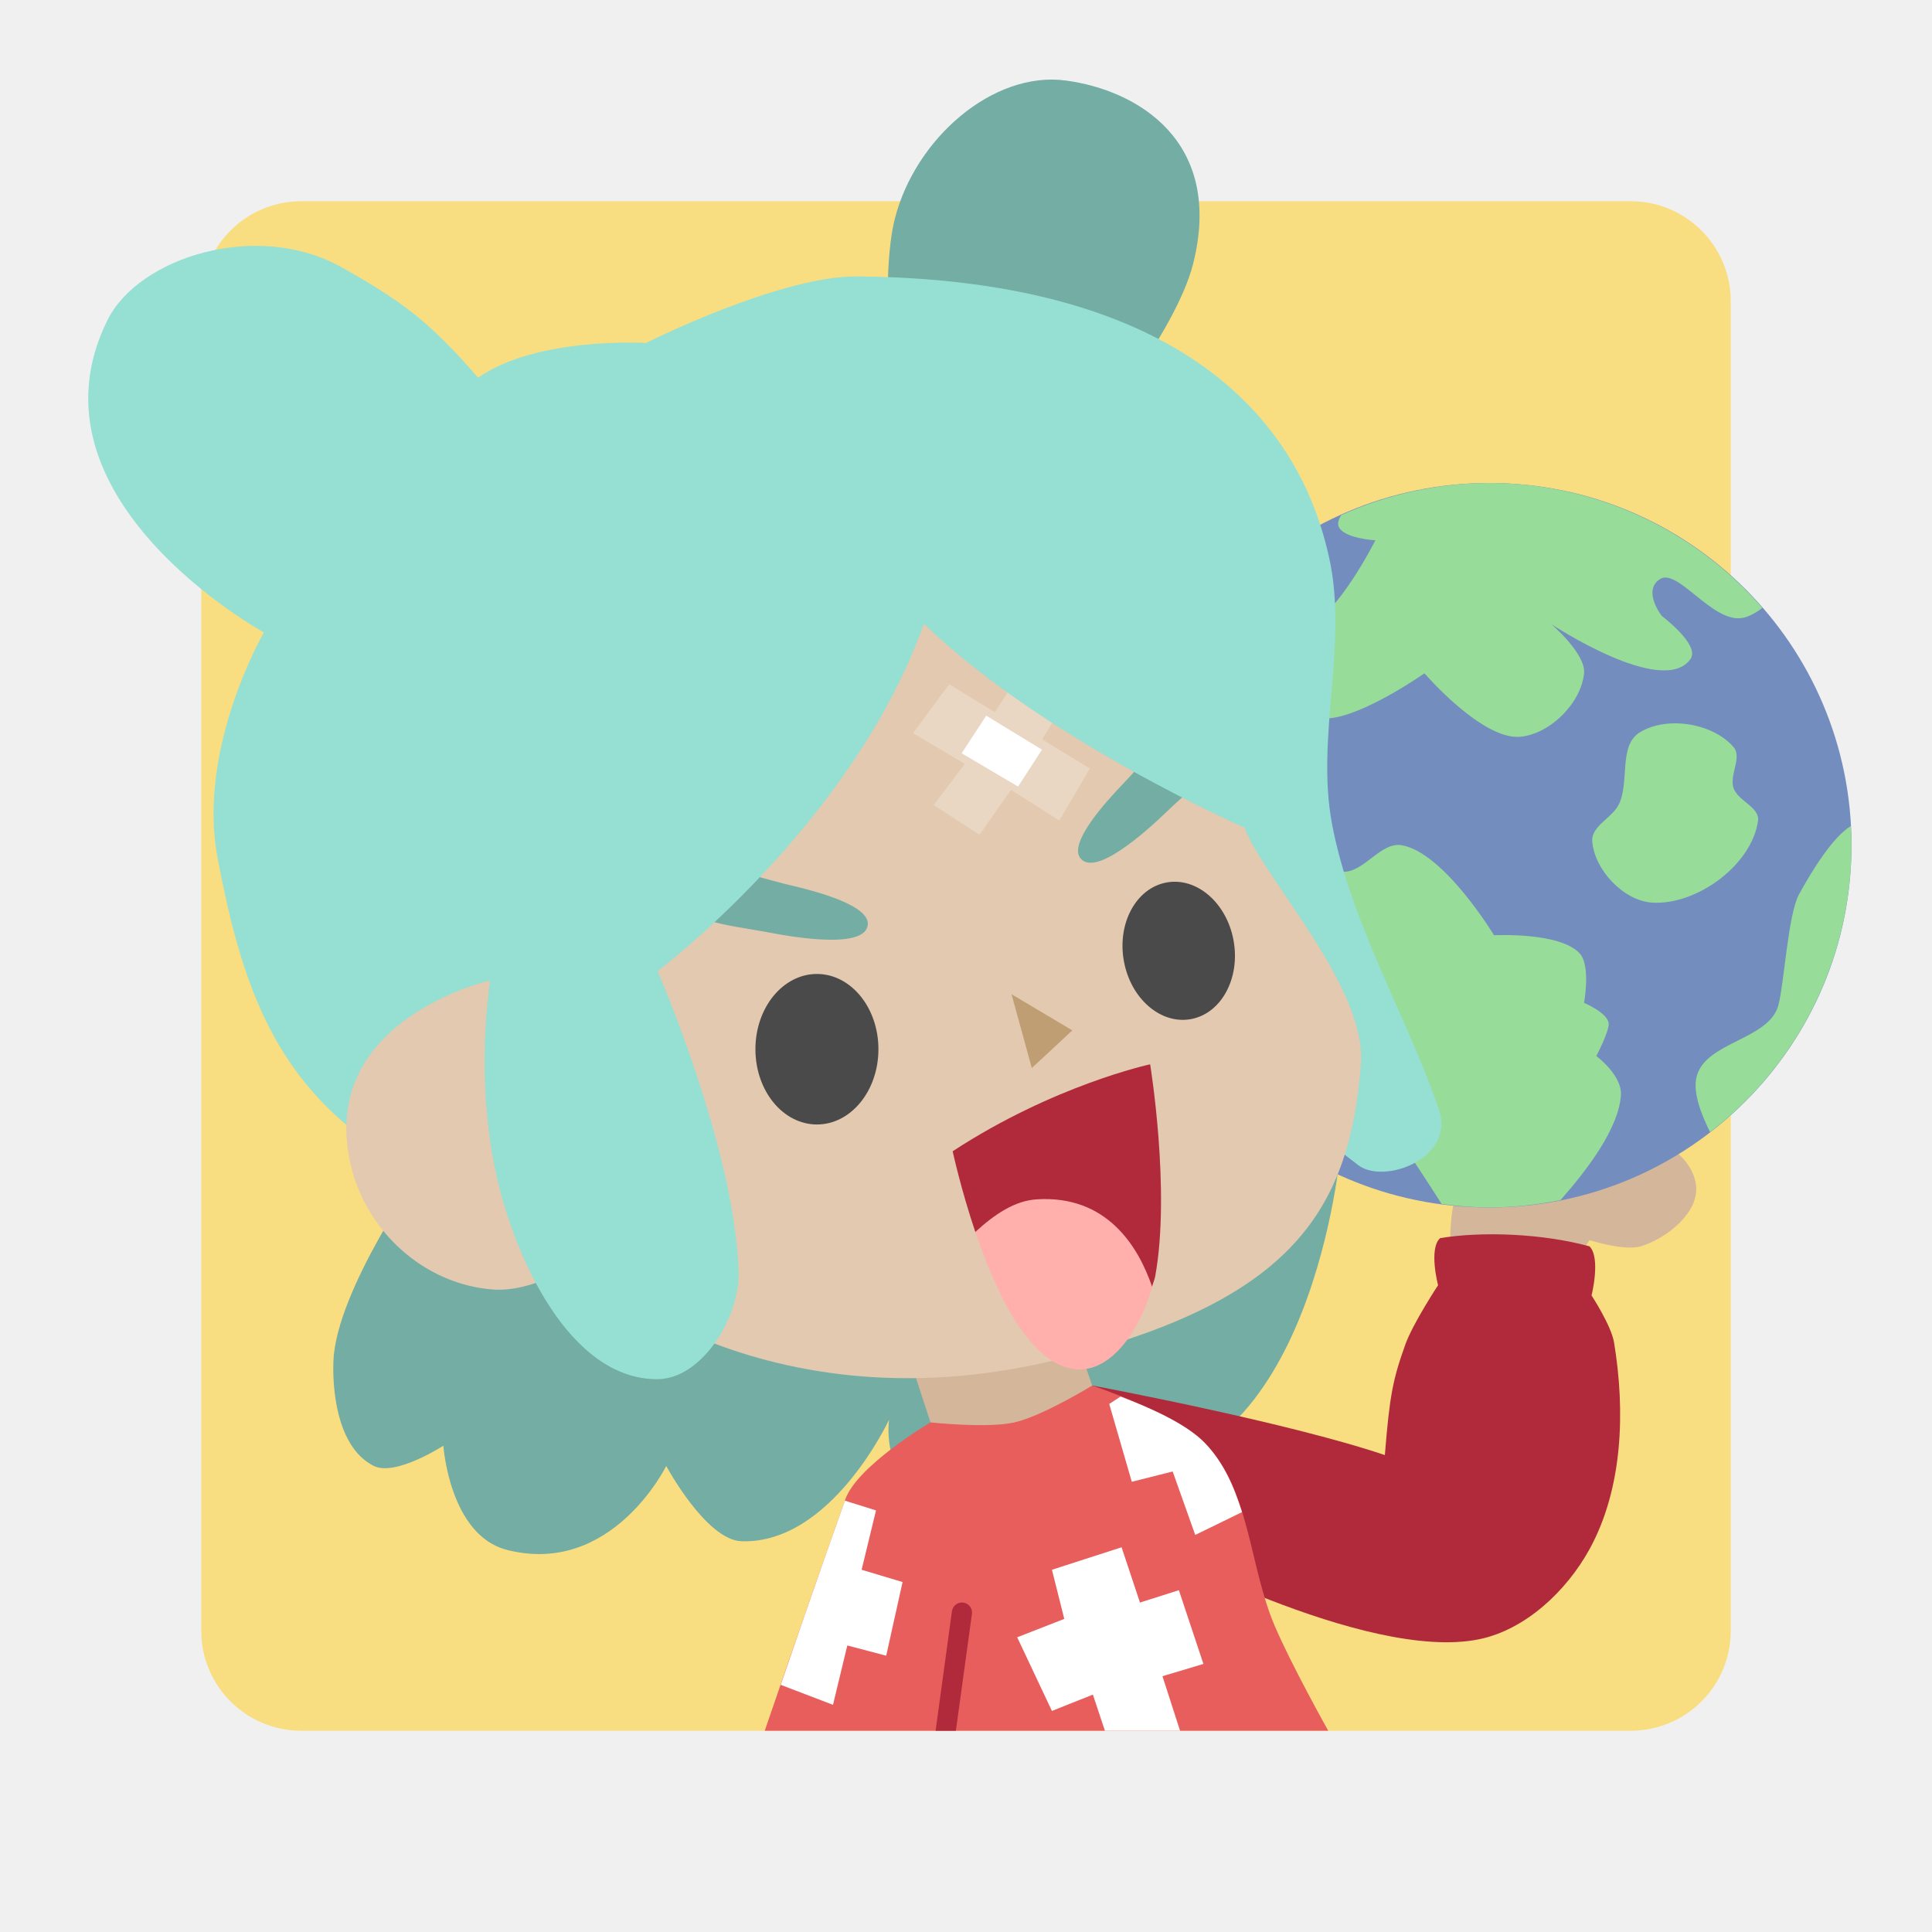
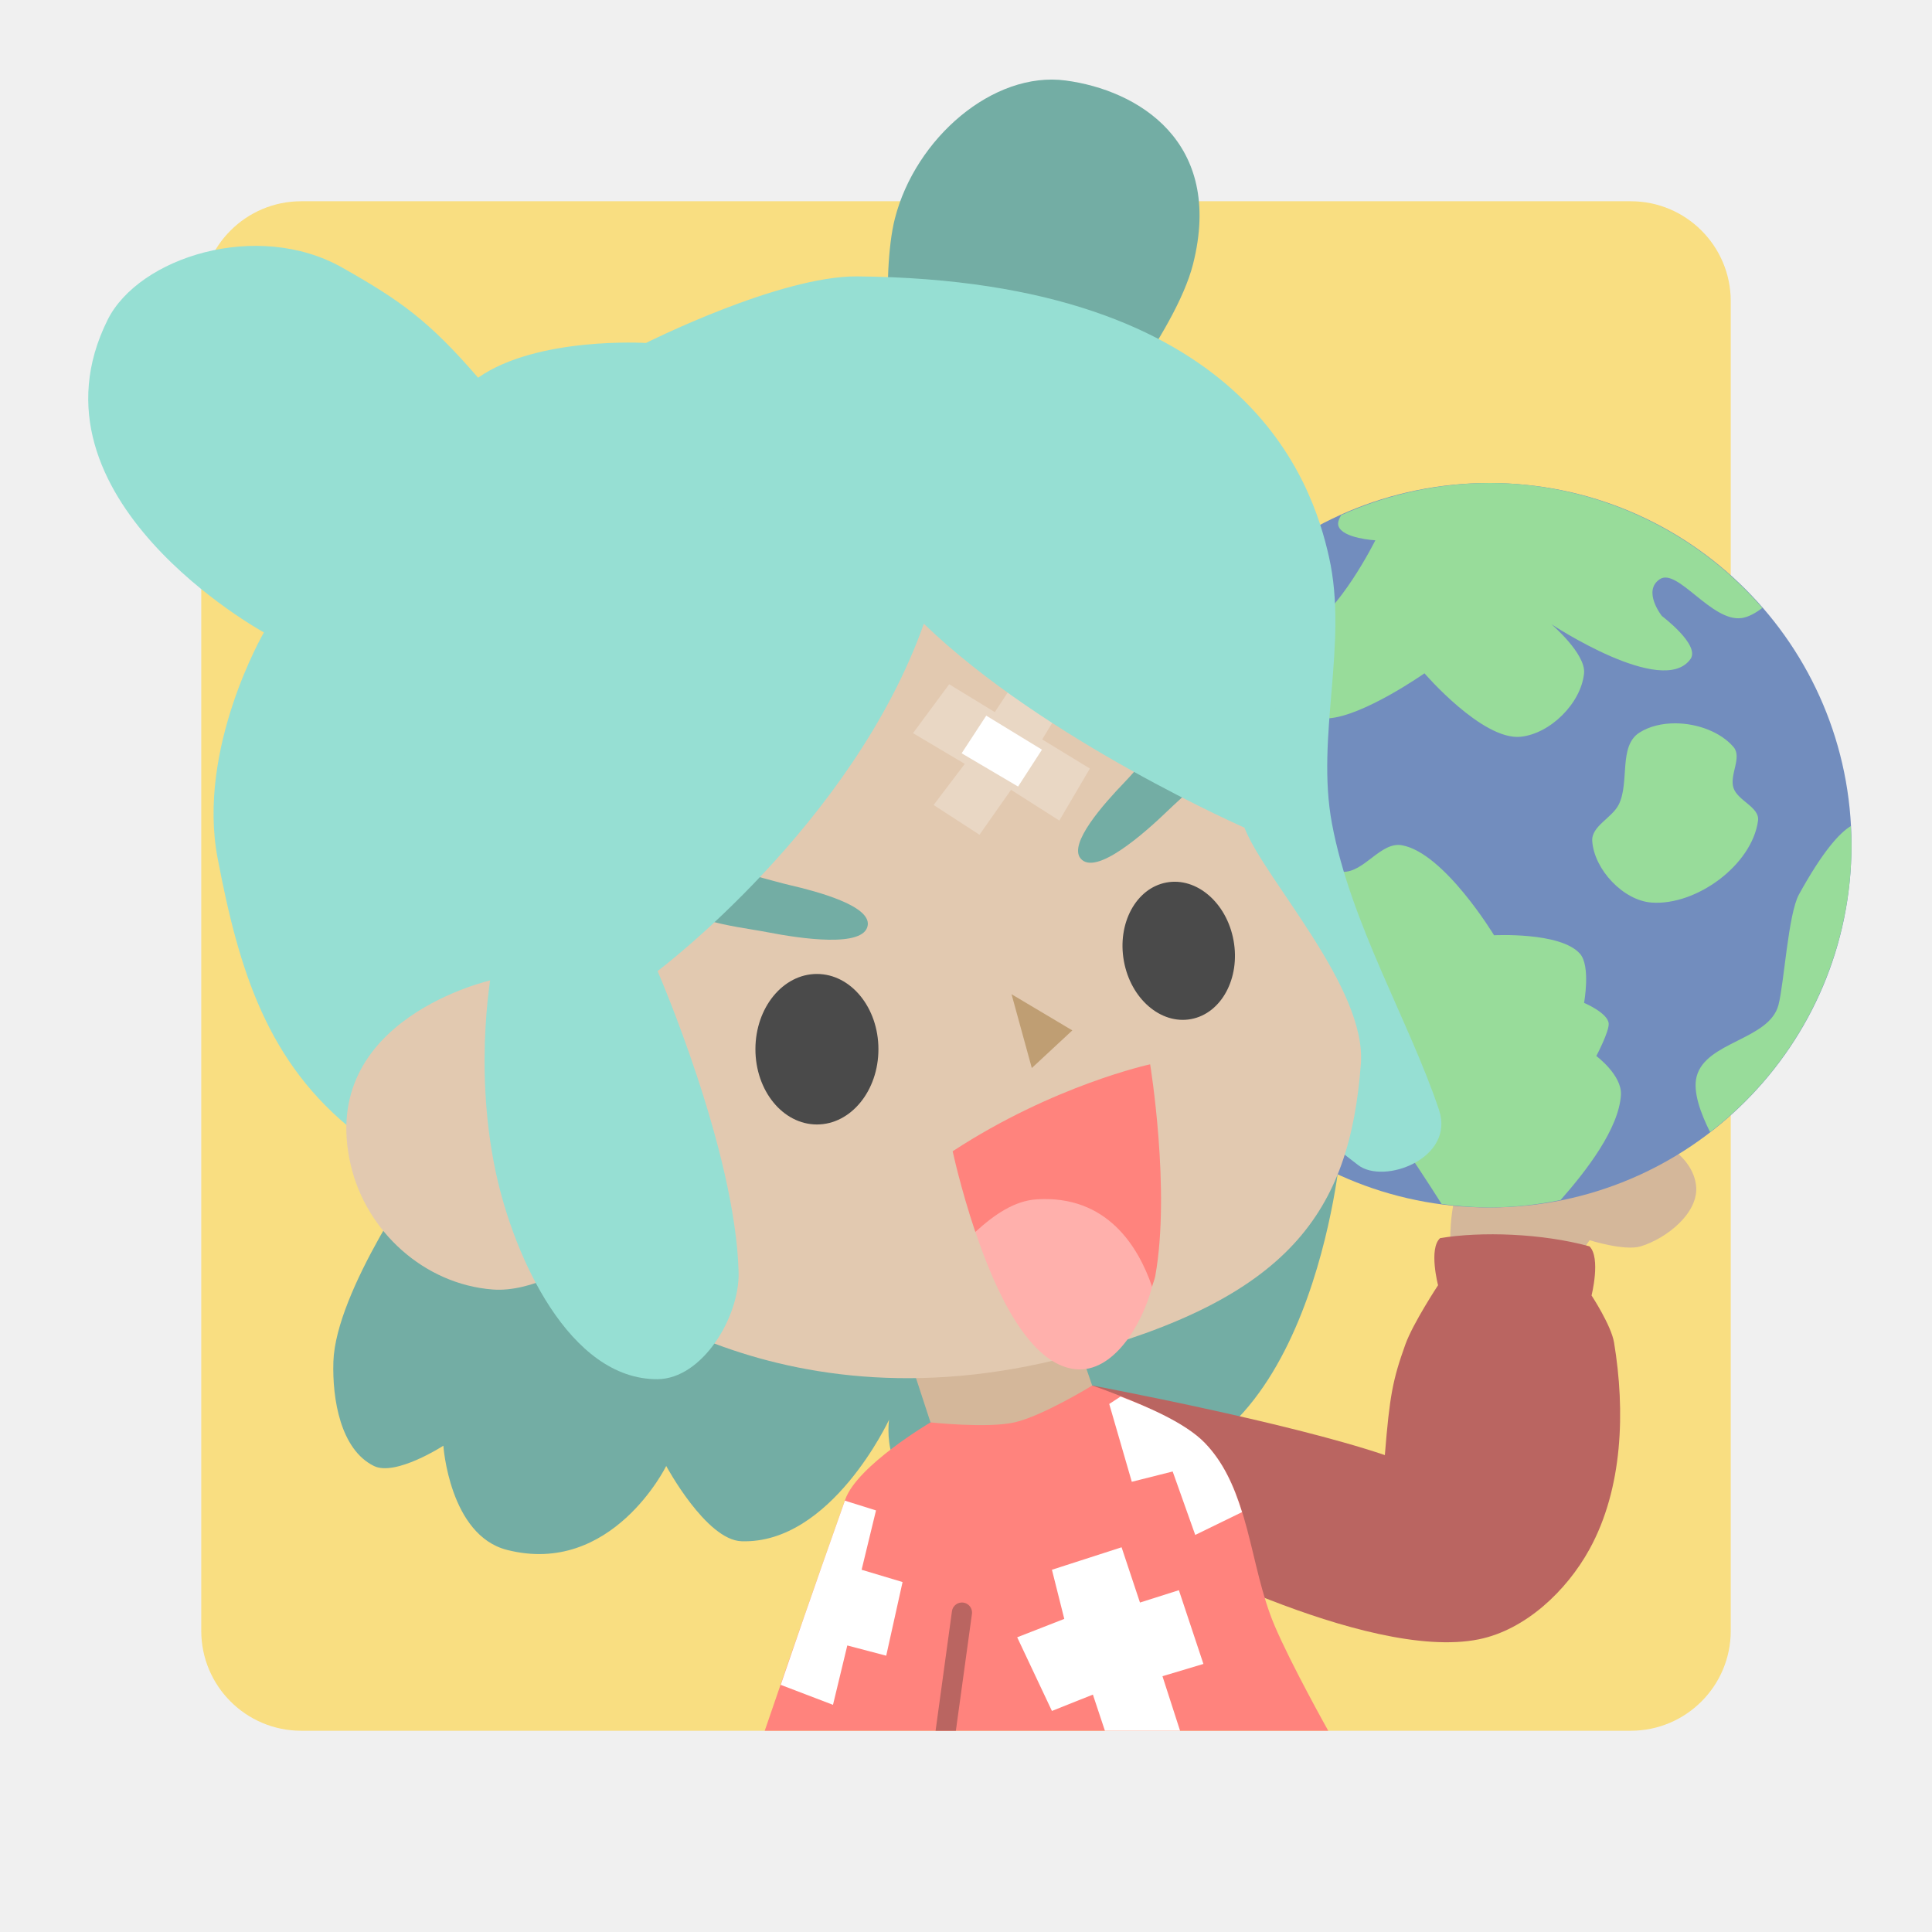
- <svg xmlns="http://www.w3.org/2000/svg" width="192" height="192" version="1.1" viewBox="0 0 192 192">
-   <rect x="20" y="20" width="152" height="152" rx="9.935" opacity=".63" style="fill:#f9de81;opacity:1" />
-   <path d="m88.645 39.265s-1.16-11.878 0.288-17.546c2.038-7.976 9.76-14.675 16.971-13.719 7.125 0.945 15.758 6.032 12.656 18.26-1.743 6.87-10.643 17.607-10.643 17.607z" style="fill:#73ada4;stroke-width:4" />
-   <path d="m144.14 124.47s-0.284-5.239 1.22-7.119c3.115-3.892 8.867-6.161 13.831-5.695 3.707 0.348 8.873 2.41 9.356 6.102 0.355 2.713-2.875 5.302-5.492 6.102-1.604 0.49-5.085-0.61-5.085-0.61l-2.237 3.254z" style="fill:#d4b79a;stroke-width:4" />
-   <circle cx="148" cy="84" r="36" style="fill:#728dbe;paint-order:stroke fill markers;stroke-width:4.5" />
-   <path d="m148 48a36 36 0 0 0-14.719 3.195c-0.221 0.38-0.37 0.758-0.266 1.078 0.405 1.245 3.664 1.422 3.664 1.422s-3.654 7.354-7.117 8.945c-2.694 1.238-7.179 0.938-10.805 0.414a36 36 0 0 0-4.773 9.289c3.379-1.342 8.106-3.039 11.711-2.984 2.208 0.032 4.101 2.17 6.305 2.031 3.511-0.221 9.562-4.477 9.562-4.477s5.757 6.69 9.555 6.305c2.957-0.3 6.012-3.347 6.305-6.305 0.193-1.946-3.25-4.883-3.25-4.883s11.091 7.345 13.828 3.461c0.986-1.399-2.844-4.273-2.844-4.273 0 0-1.964-2.479-0.211-3.656 1.754-1.178 5.169 4.289 8.141 3.859 0.663-0.096 1.37-0.483 2.055-1.008a36 36 0 0 0-27.141-12.414zm18.5 23.883c-1.314-4e-3 -2.591 0.291-3.586 0.93-2.077 1.333-0.954 4.897-2.031 7.117-0.657 1.354-2.756 2.163-2.648 3.664 0.202 2.822 3.077 5.894 5.898 6.102 4.436 0.326 9.976-3.726 10.578-8.133 0.184-1.343-2.009-1.971-2.438-3.258-0.429-1.286 0.884-3.042 0-4.07-1.285-1.495-3.584-2.342-5.773-2.352zm17.43 10.211c-1.175 0.719-2.833 2.596-5.148 6.789-1.078 1.952-1.476 8.827-2.039 10.984-0.911 3.486-7.226 3.63-8.133 7.117-0.4 1.536 0.427 3.707 1.336 5.523a36 36 0 0 0 14.055-28.508 36 36 0 0 0-0.07-1.906zm-44.609 1.906c-2.121-0.378-3.745 2.725-5.898 2.641-0.849-0.032-1.386-1.262-2.234-1.219-3.118 0.157-7.727 5.289-7.727 5.289s-2.269 3.826-1.633 5.695c1.249 3.671 6.629 4.16 9.359 6.914 4.492 4.53 9.752 12.663 12.078 16.328a36 36 0 0 0 4.734 0.352 36 36 0 0 0 7.086-0.742c2.584-2.924 5.798-7.104 6-10.445 0.119-1.967-2.445-3.867-2.445-3.867s1.31-2.482 1.227-3.25c-0.114-1.053-2.445-2.031-2.445-2.031s0.672-3.657-0.406-4.883c-1.923-2.187-8.539-1.836-8.539-1.836s-4.956-8.197-9.156-8.945z" style="fill:#98dc9a;stroke-width:4" />
-   <path d="m35.433 112.61c-8.897-6.934-11.697-16.245-13.807-27.325-2.084-10.944 4.602-22.436 4.602-22.436s-24.362-13.34-15.532-31.065c3.09-6.203 14.872-9.971 23.336-5.178 5.785 3.276 8.577 5.254 13.481 10.93 5.866-4.116 16.683-3.452 16.683-3.452s13.296-6.684 20.997-6.616c38.682 0.341 45.22 20.467 46.885 27.901 1.928 8.608-1.329 17.791 0.288 26.463 1.857 9.962 7.721 19.727 10.643 28.476 1.609 4.819-5.495 7.46-8.054 5.465-15.82-12.337-35.092-23.586-35.092-23.586s-33.559 21.363-52.638 23.011c-4.425 0.382-8.29 0.142-11.793-2.589z" style="fill:#96dfd3;stroke-width:4" />
-   <path d="m42.048 116.06s-8.696 12.197-8.917 19.272c-0.116 3.702 0.705 8.717 4.027 10.355 2.15 1.06 6.903-2.013 6.903-2.013s0.601 8.897 6.328 10.355c10.422 2.653 15.82-8.341 15.82-8.341s3.955 7.358 7.479 7.479c8.916 0.306 14.669-12.081 14.669-12.081s-1.057 6.87 5.465 7.766c9.604 1.319 12.081-7.479 12.081-7.479s2.365 4.828 4.602 4.89c19.936 0.547 22.723-31.928 22.723-31.928l-35.667-44.871z" style="fill:#73ada4;stroke-width:4" />
-   <path d="m92.474 141.36 7.526 4.91 8.542-8.571-2.692-7.824-15.676 4.458z" style="fill:#d4b79a;stroke-width:4" />
-   <path d="m34.857 115.78c-3.406-14.588 14.094-18.409 14.094-18.409l35.092-44.008 38.543 9.492s-1.309 13.509 1.151 19.559c2.084 5.127 12.066 15.767 11.505 23.299-1.105 14.833-7.169 23.328-28.764 29.051-30.969 8.208-49.186-9.204-49.186-9.204s-4.349 2.899-8.341 2.589c-6.781-0.527-12.548-5.745-14.094-12.368z" style="fill:#e2c9b0;stroke-width:4" />
-   <path d="m67.119 88.169c-0.736 3.315 5.819 3.828 9.152 4.475 3.269 0.635 9.668 1.588 9.966-0.712 0.248-1.914-4.908-3.311-7.729-3.966-3.699-0.859-10.567-3.504-11.39 0.203z" style="fill:#73ada4;stroke-width:4" />
-   <path d="m121.37 71.746c2.425 2.378-2.791 6.381-5.232 8.741-2.395 2.315-7.239 6.603-8.742 4.837-1.251-1.469 2.309-5.452 4.316-7.539 2.632-2.737 6.947-8.699 9.659-6.04z" style="fill:#73ada4;stroke-width:4" />
-   <path d="m92.78 80 4.56 2.958 3.136-4.466 4.798 3.055 3.038-5.17-4.739-2.894 3.139-5.167-4.569-2.555-3.28 5.009-4.535-2.77-3.595 4.859 5.144 3.055z" style="fill:#fff;opacity:.25;stroke-width:4" />
-   <path d="m48.952 95.929s-1.967 9.684 0.288 20.422c1.797 8.559 7.362 20.768 16.108 20.71 4.449-0.028 8.173-6.195 8.054-10.643-0.326-12.149-8.054-29.914-8.054-29.914s19.364-14.524 26.463-34.516c12.059 11.644 32.215 20.422 32.215 20.422l5.178 1.151-5.753-30.489-41.42-10.355-43.433 33.654z" style="fill:#96dfd3;stroke-width:4" />
-   <path d="m108.54 137.69s19.31 3.607 29.085 6.915c0.476-5.896 0.779-7.478 2.034-10.983 0.757-2.114 3.254-5.898 3.254-5.898s-0.953-3.63 0.203-4.678c4.079-0.685 10.145-0.477 14.847 0.814 1.144 1.159 0.203 4.881 0.203 4.881s1.955 2.973 2.237 4.678c1.125 6.803 0.881 14.5-2.441 20.542-2.275 4.138-6.356 8.004-10.983 8.949-11.268 2.302-33.153-9.559-33.153-9.559z" style="fill:#b02a3c;stroke-width:4" />
-   <path d="m75.999 172s3.753-11.005 8-22.983c1.2-3.383 8.475-7.661 8.475-7.661s5.627 0.61 8.339 0c2.781-0.625 7.729-3.661 7.729-3.661s8.373 2.793 11.186 5.695c4.496 4.638 4.4 12.152 6.915 18.102 1.65 3.902 5.356 10.508 5.356 10.508z" style="fill:#e85e5c;stroke-width:4" />
-   <path d="m111.36 138.79-1.125 0.734 2.242 7.734 4.062-1.023 2.242 6.305 4.648-2.266c-0.797-2.572-1.854-4.975-3.703-6.883-1.939-2-5.708-3.584-8.367-4.602zm-27.398 10.344c-3.378 9.532-5.291 15.14-6.375 18.305l5.195 1.984 1.422-5.898 3.867 1.016 1.625-7.32-4.07-1.219 1.43-5.898zm27.5 4.633-6.922 2.234 1.227 4.883-4.68 1.828 3.453 7.32 4.07-1.625 1.195 3.594h7.469l-1.75-5.422 4.07-1.219-2.438-7.328-3.867 1.227z" style="fill:#fff;stroke-width:4" />
-   <path d="m95.516 159.26a1 1 0 0 0-0.914 0.875l-1.625 11.867h2.016l1.594-11.594a1 1 0 0 0-1.07-1.148z" style="color-rendering:auto;color:#000000;dominant-baseline:auto;fill:#b02a3c;font-feature-settings:normal;font-variant-alternates:normal;font-variant-caps:normal;font-variant-ligatures:normal;font-variant-numeric:normal;font-variant-position:normal;image-rendering:auto;isolation:auto;mix-blend-mode:normal;shape-padding:0;shape-rendering:auto;solid-color:#000000;text-decoration-color:#000000;text-decoration-line:none;text-decoration-style:solid;text-indent:0;text-orientation:mixed;text-transform:none;white-space:normal" />
-   <ellipse cx="81.185" cy="104.27" rx="6.112" ry="7.479" style="fill:#4a4a4a;paint-order:stroke fill markers;stroke-width:4" />
-   <ellipse transform="matrix(.98272 -.18508 .17892 .98386 0 0)" cx="98.346" cy="114.54" rx="5.545" ry="6.896" style="fill:#4a4a4a;paint-order:stroke fill markers;stroke-width:3.659" />
-   <path d="m95.567 74.86 2.445-3.739 5.537 3.38-2.373 3.667z" style="fill:#fff;stroke-width:4" />
-   <path d="m102.54 106.14-2.014-7.335 6.04 3.595z" style="fill:#bf9e73;stroke-width:4" />
-   <path d="m114.3 105.77s-9.565 2.06-19.625 8.641c0 0 0.795 3.699 2.25 8.016l17.555 5.453h8e-3c0.093-0.35 0.26-0.731 0.32-1.062 1.542-8.544-0.508-21.047-0.508-21.047z" style="fill:#b02a3c;stroke-width:4" />
-   <path d="m103.02 119.19c-2.179 0.139-4.16 1.471-6.086 3.234 2.016 5.98 5.34 13.179 9.953 13.648 3.706 0.378 6.585-4.324 7.609-8.195-1.371-4.001-4.491-9.134-11.477-8.688z" style="fill:#ffb0ac;stroke-width:4" />
+ <svg xmlns="http://www.w3.org/2000/svg" width="192" height="192" version="1.1" viewBox="0 0 192 192" id="svg48">
+   <defs id="defs52" />
+   <rect x="20" y="-185.948" width="152" height="152" rx="9.935" opacity=".63" style="opacity:1;fill:#f9de81" id="rect2" />
+   <path d="m 88.645,-166.683 c 0,0 -1.16,-11.878 0.288,-17.546 2.038,-7.976 9.76,-14.675 16.971,-13.719 7.125,0.945 15.758,6.032 12.656,18.26 -1.743,6.87 -10.643,17.607 -10.643,17.607 z" style="fill:#73ada4;stroke-width:4" id="path4" />
+   <path d="m 144.14,-81.478 c 0,0 -0.284,-5.239 1.22,-7.119 3.115,-3.892 8.867,-6.161 13.831,-5.695 3.707,0.348 8.873,2.41 9.356,6.102 0.355,2.713 -2.875,5.302 -5.492,6.102 -1.604,0.49 -5.085,-0.61 -5.085,-0.61 l -2.237,3.254 z" style="fill:#d4b79a;stroke-width:4" id="path6" />
+   <circle cx="148" cy="-121.948" r="36" style="fill:#728dbe;stroke-width:4.5;paint-order:stroke fill markers" id="circle8" />
+   <path d="m 148,-157.948 a 36,36 0 0 0 -14.719,3.195 c -0.221,0.38 -0.37,0.758 -0.266,1.078 0.405,1.245 3.664,1.422 3.664,1.422 0,0 -3.654,7.354 -7.117,8.945 -2.694,1.238 -7.179,0.938 -10.805,0.414 a 36,36 0 0 0 -4.773,9.289 c 3.379,-1.342 8.106,-3.039 11.711,-2.984 2.208,0.032 4.101,2.17 6.305,2.031 3.511,-0.221 9.562,-4.477 9.562,-4.477 0,0 5.757,6.69 9.555,6.305 2.957,-0.3 6.012,-3.347 6.305,-6.305 0.193,-1.946 -3.25,-4.883 -3.25,-4.883 0,0 11.091,7.345 13.828,3.461 0.986,-1.399 -2.844,-4.273 -2.844,-4.273 0,0 -1.964,-2.479 -0.211,-3.656 1.754,-1.178 5.169,4.289 8.141,3.859 0.663,-0.096 1.37,-0.483 2.055,-1.008 a 36,36 0 0 0 -27.141,-12.414 z m 18.5,23.883 c -1.314,-0.004 -2.591,0.291 -3.586,0.93 -2.077,1.333 -0.954,4.897 -2.031,7.117 -0.657,1.354 -2.756,2.163 -2.648,3.664 0.202,2.822 3.077,5.894 5.898,6.102 4.436,0.326 9.976,-3.726 10.578,-8.133 0.184,-1.343 -2.009,-1.971 -2.438,-3.258 -0.429,-1.286 0.884,-3.042 0,-4.07 -1.285,-1.495 -3.584,-2.342 -5.773,-2.352 z m 17.43,10.211 c -1.175,0.719 -2.833,2.596 -5.148,6.789 -1.078,1.952 -1.476,8.827 -2.039,10.984 -0.911,3.486 -7.226,3.63 -8.133,7.117 -0.4,1.536 0.427,3.707 1.336,5.523 a 36,36 0 0 0 14.055,-28.508 36,36 0 0 0 -0.07,-1.906 z m -44.609,1.906 c -2.121,-0.378 -3.745,2.725 -5.898,2.641 -0.849,-0.032 -1.386,-1.262 -2.234,-1.219 -3.118,0.157 -7.727,5.289 -7.727,5.289 0,0 -2.269,3.826 -1.633,5.695 1.249,3.671 6.629,4.16 9.359,6.914 4.492,4.53 9.752,12.663 12.078,16.328 a 36,36 0 0 0 4.734,0.352 36,36 0 0 0 7.086,-0.742 c 2.584,-2.924 5.798,-7.104 6,-10.445 0.119,-1.967 -2.445,-3.867 -2.445,-3.867 0,0 1.31,-2.482 1.227,-3.25 -0.114,-1.053 -2.445,-2.031 -2.445,-2.031 0,0 0.672,-3.657 -0.406,-4.883 -1.923,-2.187 -8.539,-1.836 -8.539,-1.836 0,0 -4.956,-8.197 -9.156,-8.945 z" style="fill:#98dc9a;stroke-width:4" id="path10" />
+   <path d="m 35.433,-93.338 c -8.897,-6.934 -11.697,-16.245 -13.807,-27.325 -2.084,-10.944 4.602,-22.436 4.602,-22.436 0,0 -24.362,-13.34 -15.532,-31.065 3.09,-6.203 14.872,-9.971 23.336,-5.178 5.785,3.276 8.577,5.254 13.481,10.93 5.866,-4.116 16.683,-3.452 16.683,-3.452 0,0 13.296,-6.684 20.997,-6.616 38.682,0.341 45.22,20.467 46.885,27.901 1.928,8.608 -1.329,17.791 0.288,26.463 1.857,9.962 7.721,19.727 10.643,28.476 1.609,4.819 -5.495,7.46 -8.054,5.465 -15.82,-12.337 -35.092,-23.586 -35.092,-23.586 0,0 -33.559,21.363 -52.638,23.011 -4.425,0.382 -8.29,0.142 -11.793,-2.589 z" style="fill:#96dfd3;stroke-width:4" id="path12" />
+   <path d="m 42.048,-89.888 c 0,0 -8.696,12.197 -8.917,19.272 -0.116,3.702 0.705,8.717 4.027,10.355 2.15,1.06 6.903,-2.013 6.903,-2.013 0,0 0.601,8.897 6.328,10.355 10.422,2.653 15.82,-8.341 15.82,-8.341 0,0 3.955,7.358 7.479,7.479 8.916,0.306 14.669,-12.081 14.669,-12.081 0,0 -1.057,6.87 5.465,7.766 9.604,1.319 12.081,-7.479 12.081,-7.479 0,0 2.365,4.828 4.602,4.89 19.936,0.547 22.723,-31.928 22.723,-31.928 l -35.667,-44.871 z" style="fill:#73ada4;stroke-width:4" id="path14" />
+   <path d="m 92.474,-64.588 7.526,4.91 8.542,-8.571 -2.692,-7.824 -15.676,4.458 z" style="fill:#d4b79a;stroke-width:4" id="path16" />
+   <path d="m 34.857,-90.168 c -3.406,-14.588 14.094,-18.409 14.094,-18.409 l 35.092,-44.008 38.543,9.492 c 0,0 -1.309,13.509 1.151,19.559 2.084,5.127 12.066,15.767 11.505,23.299 -1.105,14.833 -7.169,23.328 -28.764,29.051 -30.969,8.208 -49.186,-9.204 -49.186,-9.204 0,0 -4.349,2.899 -8.341,2.589 -6.781,-0.527 -12.548,-5.745 -14.094,-12.368 z" style="fill:#e2c9b0;stroke-width:4" id="path18" />
+   <path d="m 67.119,-117.779 c -0.736,3.315 5.819,3.828 9.152,4.475 3.269,0.635 9.668,1.588 9.966,-0.712 0.248,-1.914 -4.908,-3.311 -7.729,-3.966 -3.699,-0.859 -10.567,-3.504 -11.39,0.203 z" style="fill:#73ada4;stroke-width:4" id="path20" />
+   <path d="m 121.37,-134.202 c 2.425,2.378 -2.791,6.381 -5.232,8.741 -2.395,2.315 -7.239,6.603 -8.742,4.837 -1.251,-1.469 2.309,-5.452 4.316,-7.539 2.632,-2.737 6.947,-8.699 9.659,-6.04 z" style="fill:#73ada4;stroke-width:4" id="path22" />
+   <path d="m 92.78,-125.948 4.56,2.958 3.136,-4.466 4.798,3.055 3.038,-5.17 -4.739,-2.894 3.139,-5.167 -4.569,-2.555 -3.28,5.009 -4.535,-2.77 -3.595,4.859 5.144,3.055 z" style="opacity:0.25;fill:#ffffff;stroke-width:4" id="path24" />
+   <path d="m 48.952,-110.019 c 0,0 -1.967,9.684 0.288,20.422 1.797,8.559 7.362,20.768 16.108,20.71 4.449,-0.028 8.173,-6.195 8.054,-10.643 -0.326,-12.149 -8.054,-29.914 -8.054,-29.914 0,0 19.364,-14.524 26.463,-34.516 12.059,11.644 32.215,20.422 32.215,20.422 l 5.178,1.151 -5.753,-30.489 -41.42,-10.355 -43.433,33.654 z" style="fill:#96dfd3;stroke-width:4" id="path26" />
+   <path d="m 108.54,-68.258 c 0,0 19.31,3.607 29.085,6.915 0.476,-5.896 0.779,-7.478 2.034,-10.983 0.757,-2.114 3.254,-5.898 3.254,-5.898 0,0 -0.953,-3.63 0.203,-4.678 4.079,-0.685 10.145,-0.477 14.847,0.814 1.144,1.159 0.203,4.881 0.203,4.881 0,0 1.955,2.973 2.237,4.678 1.125,6.803 0.881,14.5 -2.441,20.542 -2.275,4.138 -6.356,8.004 -10.983,8.949 -11.268,2.302 -33.153,-9.559 -33.153,-9.559 z" style="fill:#b02a3c;stroke-width:4" id="path28" />
+   <path d="m 75.999,-33.948 c 0,0 3.753,-11.005 8,-22.983 1.2,-3.383 8.475,-7.661 8.475,-7.661 0,0 5.627,0.61 8.339,0 2.781,-0.625 7.729,-3.661 7.729,-3.661 0,0 8.373,2.793 11.186,5.695 4.496,4.638 4.4,12.152 6.915,18.102 1.65,3.902 5.356,10.508 5.356,10.508 z" style="fill:#e85e5c;stroke-width:4" id="path30" />
+   <path d="m 111.36,-67.158 -1.125,0.734 2.242,7.734 4.062,-1.023 2.242,6.305 4.648,-2.266 c -0.797,-2.572 -1.854,-4.975 -3.703,-6.883 -1.939,-2 -5.708,-3.584 -8.367,-4.602 z m -27.398,10.344 c -3.378,9.532 -5.291,15.14 -6.375,18.305 l 5.195,1.984 1.422,-5.898 3.867,1.016 1.625,-7.32 -4.07,-1.219 1.43,-5.898 z m 27.5,4.633 -6.922,2.234 1.227,4.883 -4.68,1.828 3.453,7.32 4.07,-1.625 1.195,3.594 h 7.469 l -1.75,-5.422 4.07,-1.219 -2.438,-7.328 -3.867,1.227 z" style="fill:#ffffff;stroke-width:4" id="path32" />
+   <path d="m 95.516,-46.688 a 1,1 0 0 0 -0.914,0.875 l -1.625,11.867 h 2.016 l 1.594,-11.594 a 1,1 0 0 0 -1.07,-1.148 z" style="color:#000000;font-variant-ligatures:normal;font-variant-position:normal;font-variant-caps:normal;font-variant-numeric:normal;font-variant-alternates:normal;font-feature-settings:normal;text-indent:0;text-decoration-line:none;text-decoration-style:solid;text-decoration-color:#000000;text-transform:none;text-orientation:mixed;dominant-baseline:auto;white-space:normal;shape-padding:0;isolation:auto;mix-blend-mode:normal;solid-color:#000000;fill:#b02a3c;color-rendering:auto;image-rendering:auto;shape-rendering:auto" id="path34" />
+   <ellipse cx="81.185" cy="-101.678" rx="6.112" ry="7.479" style="fill:#4a4a4a;stroke-width:4;paint-order:stroke fill markers" id="ellipse36" />
+   <ellipse transform="matrix(0.9827233,-0.1850806,0.1789206,0.9838635,0,0)" cx="135.195" cy="-87.854" rx="5.545" ry="6.896" style="fill:#4a4a4a;stroke-width:3.658;paint-order:stroke fill markers" id="ellipse38" />
+   <path d="m 95.567,-131.088 2.445,-3.739 5.537,3.38 -2.373,3.667 z" style="fill:#ffffff;stroke-width:4" id="path40" />
+   <path d="m 102.54,-99.808 -2.014,-7.335 6.04,3.595 z" style="fill:#bf9e73;stroke-width:4" id="path42" />
+   <path d="m 114.3,-100.178 c 0,0 -9.565,2.06 -19.625,8.641 0,0 0.795,3.699 2.25,8.016 l 17.555,5.453 h 0.008 c 0.093,-0.35 0.26,-0.731 0.32,-1.062 1.542,-8.544 -0.508,-21.047 -0.508,-21.047 z" style="fill:#b02a3c;stroke-width:4" id="path44" />
+   <path d="m 103.02,-86.758 c -2.179,0.139 -4.16,1.471 -6.086,3.234 2.016,5.98 5.34,13.179 9.953,13.648 3.706,0.378 6.585,-4.324 7.609,-8.195 -1.371,-4.001 -4.491,-9.134 -11.477,-8.688 z" style="fill:#ffb0ac;stroke-width:4" id="path46" />
+   <rect x="20" y="20" width="152" height="152" rx="9.935" opacity="0.63" style="fill:#f9de81;fill-opacity:1;opacity:1" id="rect2-3" />
+   <path d="m 88.645,39.265 c 0,0 -1.16,-11.878 0.288,-17.546 2.038,-7.976 9.76,-14.675 16.971,-13.719 7.125,0.945 15.758,6.032 12.656,18.26 -1.743,6.87 -10.643,17.607 -10.643,17.607 z" style="fill:#73ada4;stroke-width:4" id="path4-6" />
+   <path d="m 144.14,124.47 c 0,0 -0.284,-5.239 1.22,-7.119 3.115,-3.892 8.867,-6.161 13.831,-5.695 3.707,0.348 8.873,2.41 9.356,6.102 0.355,2.713 -2.875,5.302 -5.492,6.102 -1.604,0.49 -5.085,-0.61 -5.085,-0.61 l -2.237,3.254 z" style="fill:#d4b79a;stroke-width:4" id="path6-7" />
+   <circle cx="148" cy="84" r="36" style="fill:#728dbe;stroke-width:4.5;paint-order:stroke fill markers" id="circle8-5" />
+   <path d="m 148,48 a 36,36 0 0 0 -14.719,3.195 c -0.221,0.38 -0.37,0.758 -0.266,1.078 0.405,1.245 3.664,1.422 3.664,1.422 0,0 -3.654,7.354 -7.117,8.945 -2.694,1.238 -7.179,0.938 -10.805,0.414 a 36,36 0 0 0 -4.773,9.289 c 3.379,-1.342 8.106,-3.039 11.711,-2.984 2.208,0.032 4.101,2.17 6.305,2.031 3.511,-0.221 9.562,-4.477 9.562,-4.477 0,0 5.757,6.69 9.555,6.305 2.957,-0.3 6.012,-3.347 6.305,-6.305 0.193,-1.946 -3.25,-4.883 -3.25,-4.883 0,0 11.091,7.345 13.828,3.461 0.986,-1.399 -2.844,-4.273 -2.844,-4.273 0,0 -1.964,-2.479 -0.211,-3.656 1.754,-1.178 5.169,4.289 8.141,3.859 0.663,-0.096 1.37,-0.483 2.055,-1.008 a 36,36 0 0 0 -27.141,-12.414 z m 18.5,23.883 c -1.314,-0.004 -2.591,0.291 -3.586,0.93 -2.077,1.333 -0.954,4.897 -2.031,7.117 -0.657,1.354 -2.756,2.163 -2.648,3.664 0.202,2.822 3.077,5.894 5.898,6.102 4.436,0.326 9.976,-3.726 10.578,-8.133 0.184,-1.343 -2.009,-1.971 -2.438,-3.258 -0.429,-1.286 0.884,-3.042 0,-4.07 -1.285,-1.495 -3.584,-2.342 -5.773,-2.352 z m 17.43,10.211 c -1.175,0.719 -2.833,2.596 -5.148,6.789 -1.078,1.952 -1.476,8.827 -2.039,10.984 -0.911,3.486 -7.226,3.63 -8.133,7.117 -0.4,1.536 0.427,3.707 1.336,5.523 a 36,36 0 0 0 14.055,-28.508 36,36 0 0 0 -0.07,-1.906 z m -44.609,1.906 c -2.121,-0.378 -3.745,2.725 -5.898,2.641 -0.849,-0.032 -1.386,-1.262 -2.234,-1.219 -3.118,0.157 -7.727,5.289 -7.727,5.289 0,0 -2.269,3.826 -1.633,5.695 1.249,3.671 6.629,4.16 9.359,6.914 4.492,4.53 9.752,12.663 12.078,16.328 a 36,36 0 0 0 4.734,0.352 36,36 0 0 0 7.086,-0.742 c 2.584,-2.924 5.798,-7.104 6,-10.445 0.119,-1.967 -2.445,-3.867 -2.445,-3.867 0,0 1.31,-2.482 1.227,-3.25 -0.114,-1.053 -2.445,-2.031 -2.445,-2.031 0,0 0.672,-3.657 -0.406,-4.883 -1.923,-2.187 -8.539,-1.836 -8.539,-1.836 0,0 -4.956,-8.197 -9.156,-8.945 z" style="fill:#98dc9a;stroke-width:4" id="path10-3" />
+   <path d="M 35.433,112.61 C 26.536,105.676 23.736,96.365 21.626,85.285 19.542,74.341 26.228,62.849 26.228,62.849 c 0,0 -24.362,-13.34 -15.532,-31.065 3.09,-6.203 14.872,-9.971 23.336,-5.178 5.785,3.276 8.577,5.254 13.481,10.93 5.866,-4.116 16.683,-3.452 16.683,-3.452 0,0 13.296,-6.684 20.997,-6.616 38.682,0.341 45.22,20.467 46.885,27.901 1.928,8.608 -1.329,17.791 0.288,26.463 1.857,9.962 7.721,19.727 10.643,28.476 1.609,4.819 -5.495,7.46 -8.054,5.465 -15.82,-12.337 -35.092,-23.586 -35.092,-23.586 0,0 -33.559,21.363 -52.638,23.011 -4.425,0.382 -8.29,0.142 -11.793,-2.589 z" style="fill:#96dfd3;stroke-width:4" id="path12-5" />
+   <path d="m 42.048,116.06 c 0,0 -8.696,12.197 -8.917,19.272 -0.116,3.702 0.705,8.717 4.027,10.355 2.15,1.06 6.903,-2.013 6.903,-2.013 0,0 0.601,8.897 6.328,10.355 10.422,2.653 15.82,-8.341 15.82,-8.341 0,0 3.955,7.358 7.479,7.479 8.916,0.306 14.669,-12.081 14.669,-12.081 0,0 -1.057,6.87 5.465,7.766 9.604,1.319 12.081,-7.479 12.081,-7.479 0,0 2.365,4.828 4.602,4.89 19.936,0.547 22.723,-31.928 22.723,-31.928 l -35.667,-44.871 z" style="fill:#73ada4;stroke-width:4" id="path14-6" />
+   <path d="m 92.474,141.36 7.526,4.91 8.542,-8.571 -2.692,-7.824 -15.676,4.458 z" style="fill:#d4b79a;stroke-width:4" id="path16-2" />
+   <path d="M 34.857,115.78 C 31.451,101.192 48.951,97.371 48.951,97.371 L 84.043,53.363 l 38.543,9.492 c 0,0 -1.309,13.509 1.151,19.559 2.084,5.127 12.066,15.767 11.505,23.299 -1.105,14.833 -7.169,23.328 -28.764,29.051 -30.969,8.208 -49.186,-9.204 -49.186,-9.204 0,0 -4.349,2.899 -8.341,2.589 -6.781,-0.527 -12.548,-5.745 -14.094,-12.368 z" style="fill:#e2c9b0;stroke-width:4" id="path18-9" />
+   <path d="m 67.119,88.169 c -0.736,3.315 5.819,3.828 9.152,4.475 3.269,0.635 9.668,1.588 9.966,-0.712 0.248,-1.914 -4.908,-3.311 -7.729,-3.966 -3.699,-0.859 -10.567,-3.504 -11.39,0.203 z" style="fill:#73ada4;stroke-width:4" id="path20-1" />
+   <path d="m 121.37,71.746 c 2.425,2.378 -2.791,6.381 -5.232,8.741 -2.395,2.315 -7.239,6.603 -8.742,4.837 -1.251,-1.469 2.309,-5.452 4.316,-7.539 2.632,-2.737 6.947,-8.699 9.659,-6.04 z" style="fill:#73ada4;stroke-width:4" id="path22-2" />
+   <path d="m 92.78,80 4.56,2.958 3.136,-4.466 4.798,3.055 3.038,-5.17 -4.739,-2.894 3.139,-5.167 -4.569,-2.555 -3.28,5.009 -4.535,-2.77 -3.595,4.859 5.144,3.055 z" style="opacity:0.25;fill:#ffffff;stroke-width:4" id="path24-7" />
+   <path d="m 48.952,95.929 c 0,0 -1.967,9.684 0.288,20.422 1.797,8.559 7.362,20.768 16.108,20.71 4.449,-0.028 8.173,-6.195 8.054,-10.643 -0.326,-12.149 -8.054,-29.914 -8.054,-29.914 0,0 19.364,-14.524 26.463,-34.516 12.059,11.644 32.215,20.422 32.215,20.422 l 5.178,1.151 -5.753,-30.489 -41.42,-10.355 -43.433,33.654 z" style="fill:#96dfd3;stroke-width:4" id="path26-0" />
+   <path d="m 108.54,137.69 c 0,0 19.31,3.607 29.085,6.915 0.476,-5.896 0.779,-7.478 2.034,-10.983 0.757,-2.114 3.254,-5.898 3.254,-5.898 0,0 -0.953,-3.63 0.203,-4.678 4.079,-0.685 10.145,-0.477 14.847,0.814 1.144,1.159 0.203,4.881 0.203,4.881 0,0 1.955,2.973 2.237,4.678 1.125,6.803 0.881,14.5 -2.441,20.542 -2.275,4.138 -6.356,8.004 -10.983,8.949 -11.268,2.302 -33.153,-9.559 -33.153,-9.559 z" style="fill:#ba6561;fill-opacity:1;stroke-width:4" id="path28-9" />
+   <path d="m 75.999,172 c 0,0 3.753,-11.005 8,-22.983 1.2,-3.383 8.475,-7.661 8.475,-7.661 0,0 5.627,0.61 8.339,0 2.781,-0.625 7.729,-3.661 7.729,-3.661 0,0 8.373,2.793 11.186,5.695 4.496,4.638 4.4,12.152 6.915,18.102 1.65,3.902 5.356,10.508 5.356,10.508 z" style="fill:#ff837d;fill-opacity:1;stroke-width:4" id="path30-3" />
+   <path d="m 111.36,138.79 -1.125,0.734 2.242,7.734 4.062,-1.023 2.242,6.305 4.648,-2.266 c -0.797,-2.572 -1.854,-4.975 -3.703,-6.883 -1.939,-2 -5.708,-3.584 -8.367,-4.602 z m -27.398,10.344 c -3.378,9.532 -5.291,15.14 -6.375,18.305 l 5.195,1.984 1.422,-5.898 3.867,1.016 1.625,-7.32 -4.07,-1.219 1.43,-5.898 z m 27.5,4.633 -6.922,2.234 1.227,4.883 -4.68,1.828 3.453,7.32 4.07,-1.625 1.195,3.594 h 7.469 l -1.75,-5.422 4.07,-1.219 -2.438,-7.328 -3.867,1.227 z" style="fill:#ffffff;stroke-width:4" id="path32-6" />
+   <path d="m 95.516,159.26 a 1,1 0 0 0 -0.914,0.875 l -1.625,11.867 h 2.016 l 1.594,-11.594 a 1,1 0 0 0 -1.07,-1.148 z" style="color:#000000;font-variant-ligatures:normal;font-variant-position:normal;font-variant-caps:normal;font-variant-numeric:normal;font-variant-alternates:normal;font-feature-settings:normal;text-indent:0;text-decoration-line:none;text-decoration-style:solid;text-decoration-color:#000000;text-transform:none;text-orientation:mixed;dominant-baseline:auto;white-space:normal;shape-padding:0;isolation:auto;mix-blend-mode:normal;solid-color:#000000;fill:#ba6561;fill-opacity:1;color-rendering:auto;image-rendering:auto;shape-rendering:auto" id="path34-0" />
+   <ellipse cx="81.185" cy="104.27" rx="6.112" ry="7.479" style="fill:#4a4a4a;stroke-width:4;paint-order:stroke fill markers" id="ellipse36-6" />
+   <ellipse transform="matrix(0.9827233,-0.1850806,0.1789206,0.9838635,0,0)" cx="98.346" cy="114.54" rx="5.545" ry="6.896" style="fill:#4a4a4a;stroke-width:3.658;paint-order:stroke fill markers" id="ellipse38-2" />
+   <path d="m 95.567,74.86 2.445,-3.739 5.537,3.38 -2.373,3.667 z" style="fill:#ffffff;stroke-width:4" id="path40-6" />
+   <path d="m 102.54,106.14 -2.014,-7.335 6.04,3.595 z" style="fill:#bf9e73;stroke-width:4" id="path42-1" />
+   <path d="m 114.3,105.77 c 0,0 -9.565,2.06 -19.625,8.641 0,0 0.795,3.699 2.25,8.016 l 17.555,5.453 h 0.008 c 0.093,-0.35 0.26,-0.731 0.32,-1.062 1.542,-8.544 -0.508,-21.047 -0.508,-21.047 z" style="fill:#ff837d;fill-opacity:1;stroke-width:4" id="path44-8" />
+   <path d="m 103.02,119.19 c -2.179,0.139 -4.16,1.471 -6.086,3.234 2.016,5.98 5.34,13.179 9.953,13.648 3.706,0.378 6.585,-4.324 7.609,-8.195 -1.371,-4.001 -4.491,-9.134 -11.477,-8.688 z" style="fill:#ffb0ac;stroke-width:4" id="path46-7" />
</svg>
